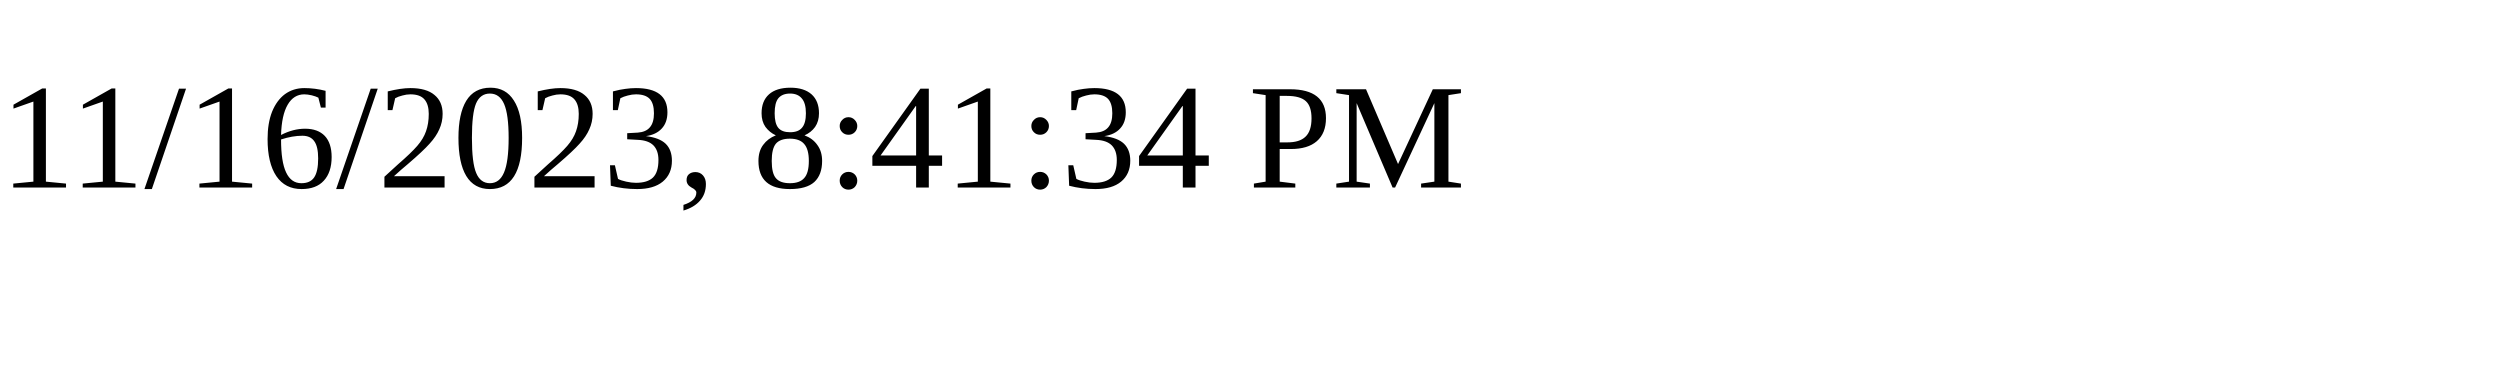
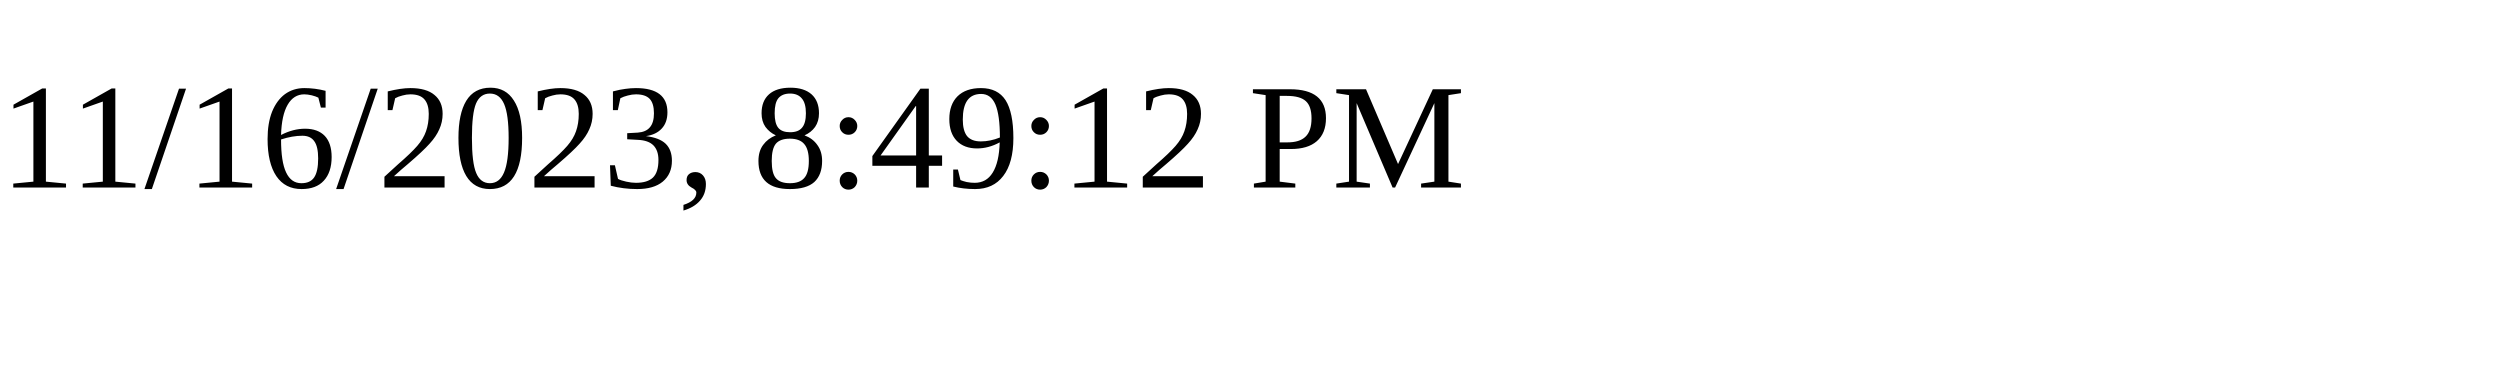
<svg xmlns="http://www.w3.org/2000/svg" height="30" width="200">
-   <text x="0" y="15">11/16/2023, 8:41:34 PM</text>
+   <text x="0" y="15">11/16/2023, 8:49:12 PM</text>
</svg>
